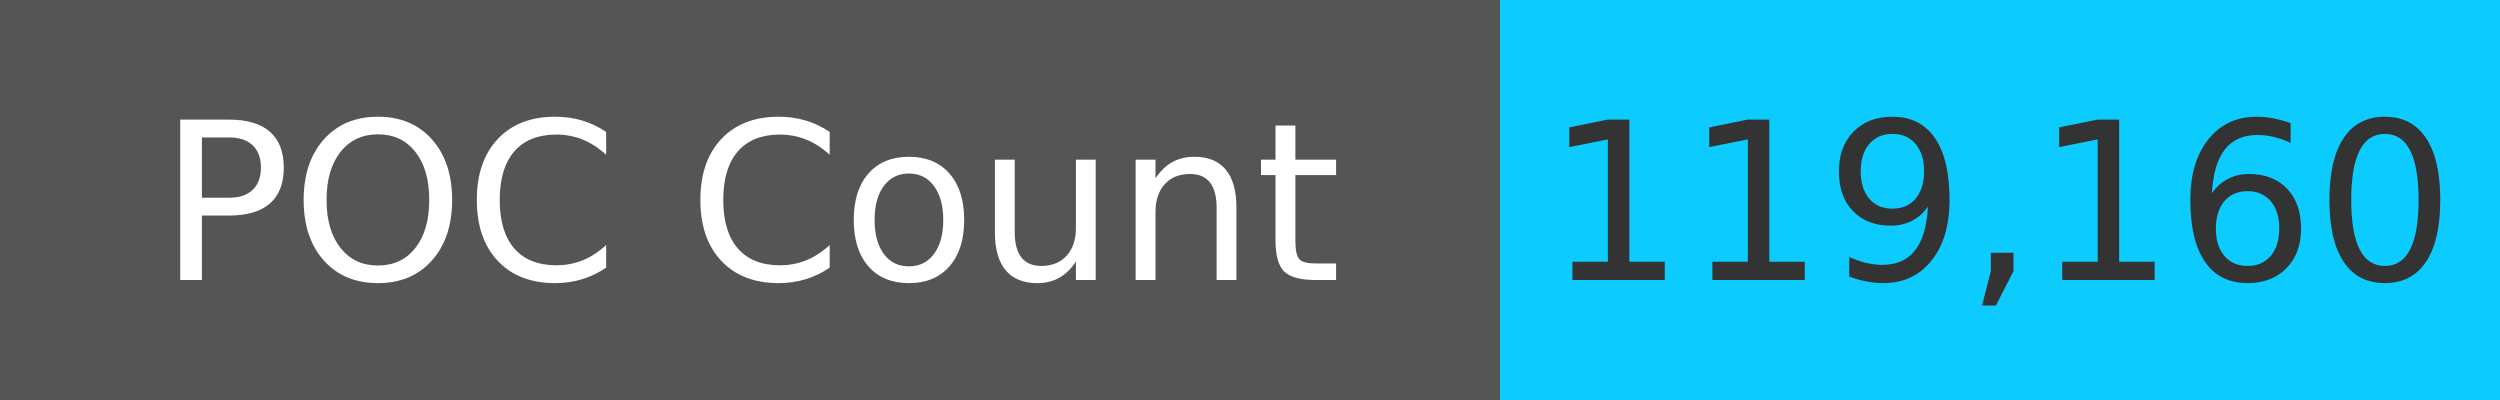
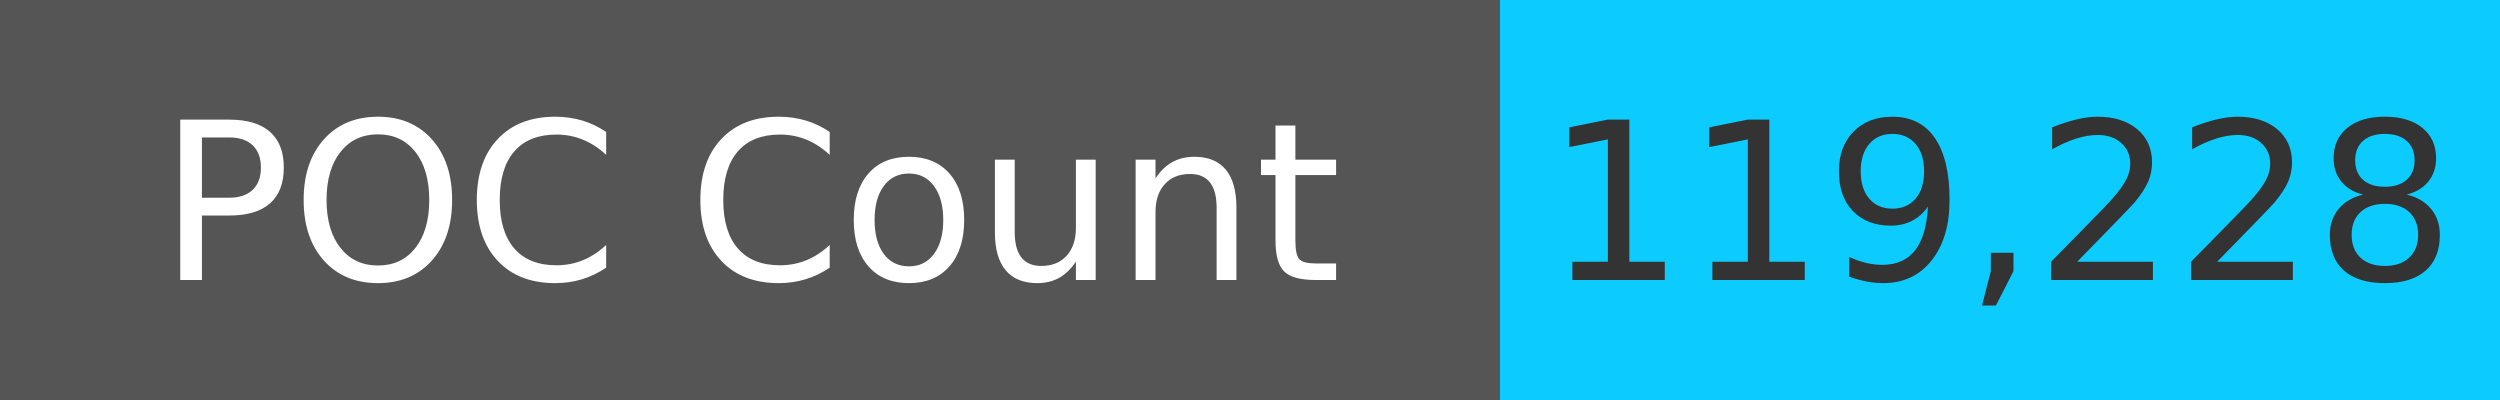
<svg xmlns="http://www.w3.org/2000/svg" width="125" height="20" role="img">
  <linearGradient id="s" x2="0" y2="100%">
    <stop offset="0" stop-color="#bbb" stop-opacity=".1" />
    <stop offset="1" stop-opacity=".1" />
  </linearGradient>
  <g>
    <rect width="75" height="20" fill="#555" />
    <rect x="75" width="267" height="20" fill="#0cccff" />
  </g>
  <g fill="#fff" text-anchor="middle" font-family="Verdana,Geneva,DejaVu Sans,sans-serif" text-rendering="geometricPrecision" font-size="110">
    <text x="375" y="140" transform="scale(.1)" fill="#fff">
            POC Count
        </text>
    <text x="1000" y="140" transform="scale(.1)" fill="#333">
-             119,160
+             119,228
        </text>
  </g>
</svg>
